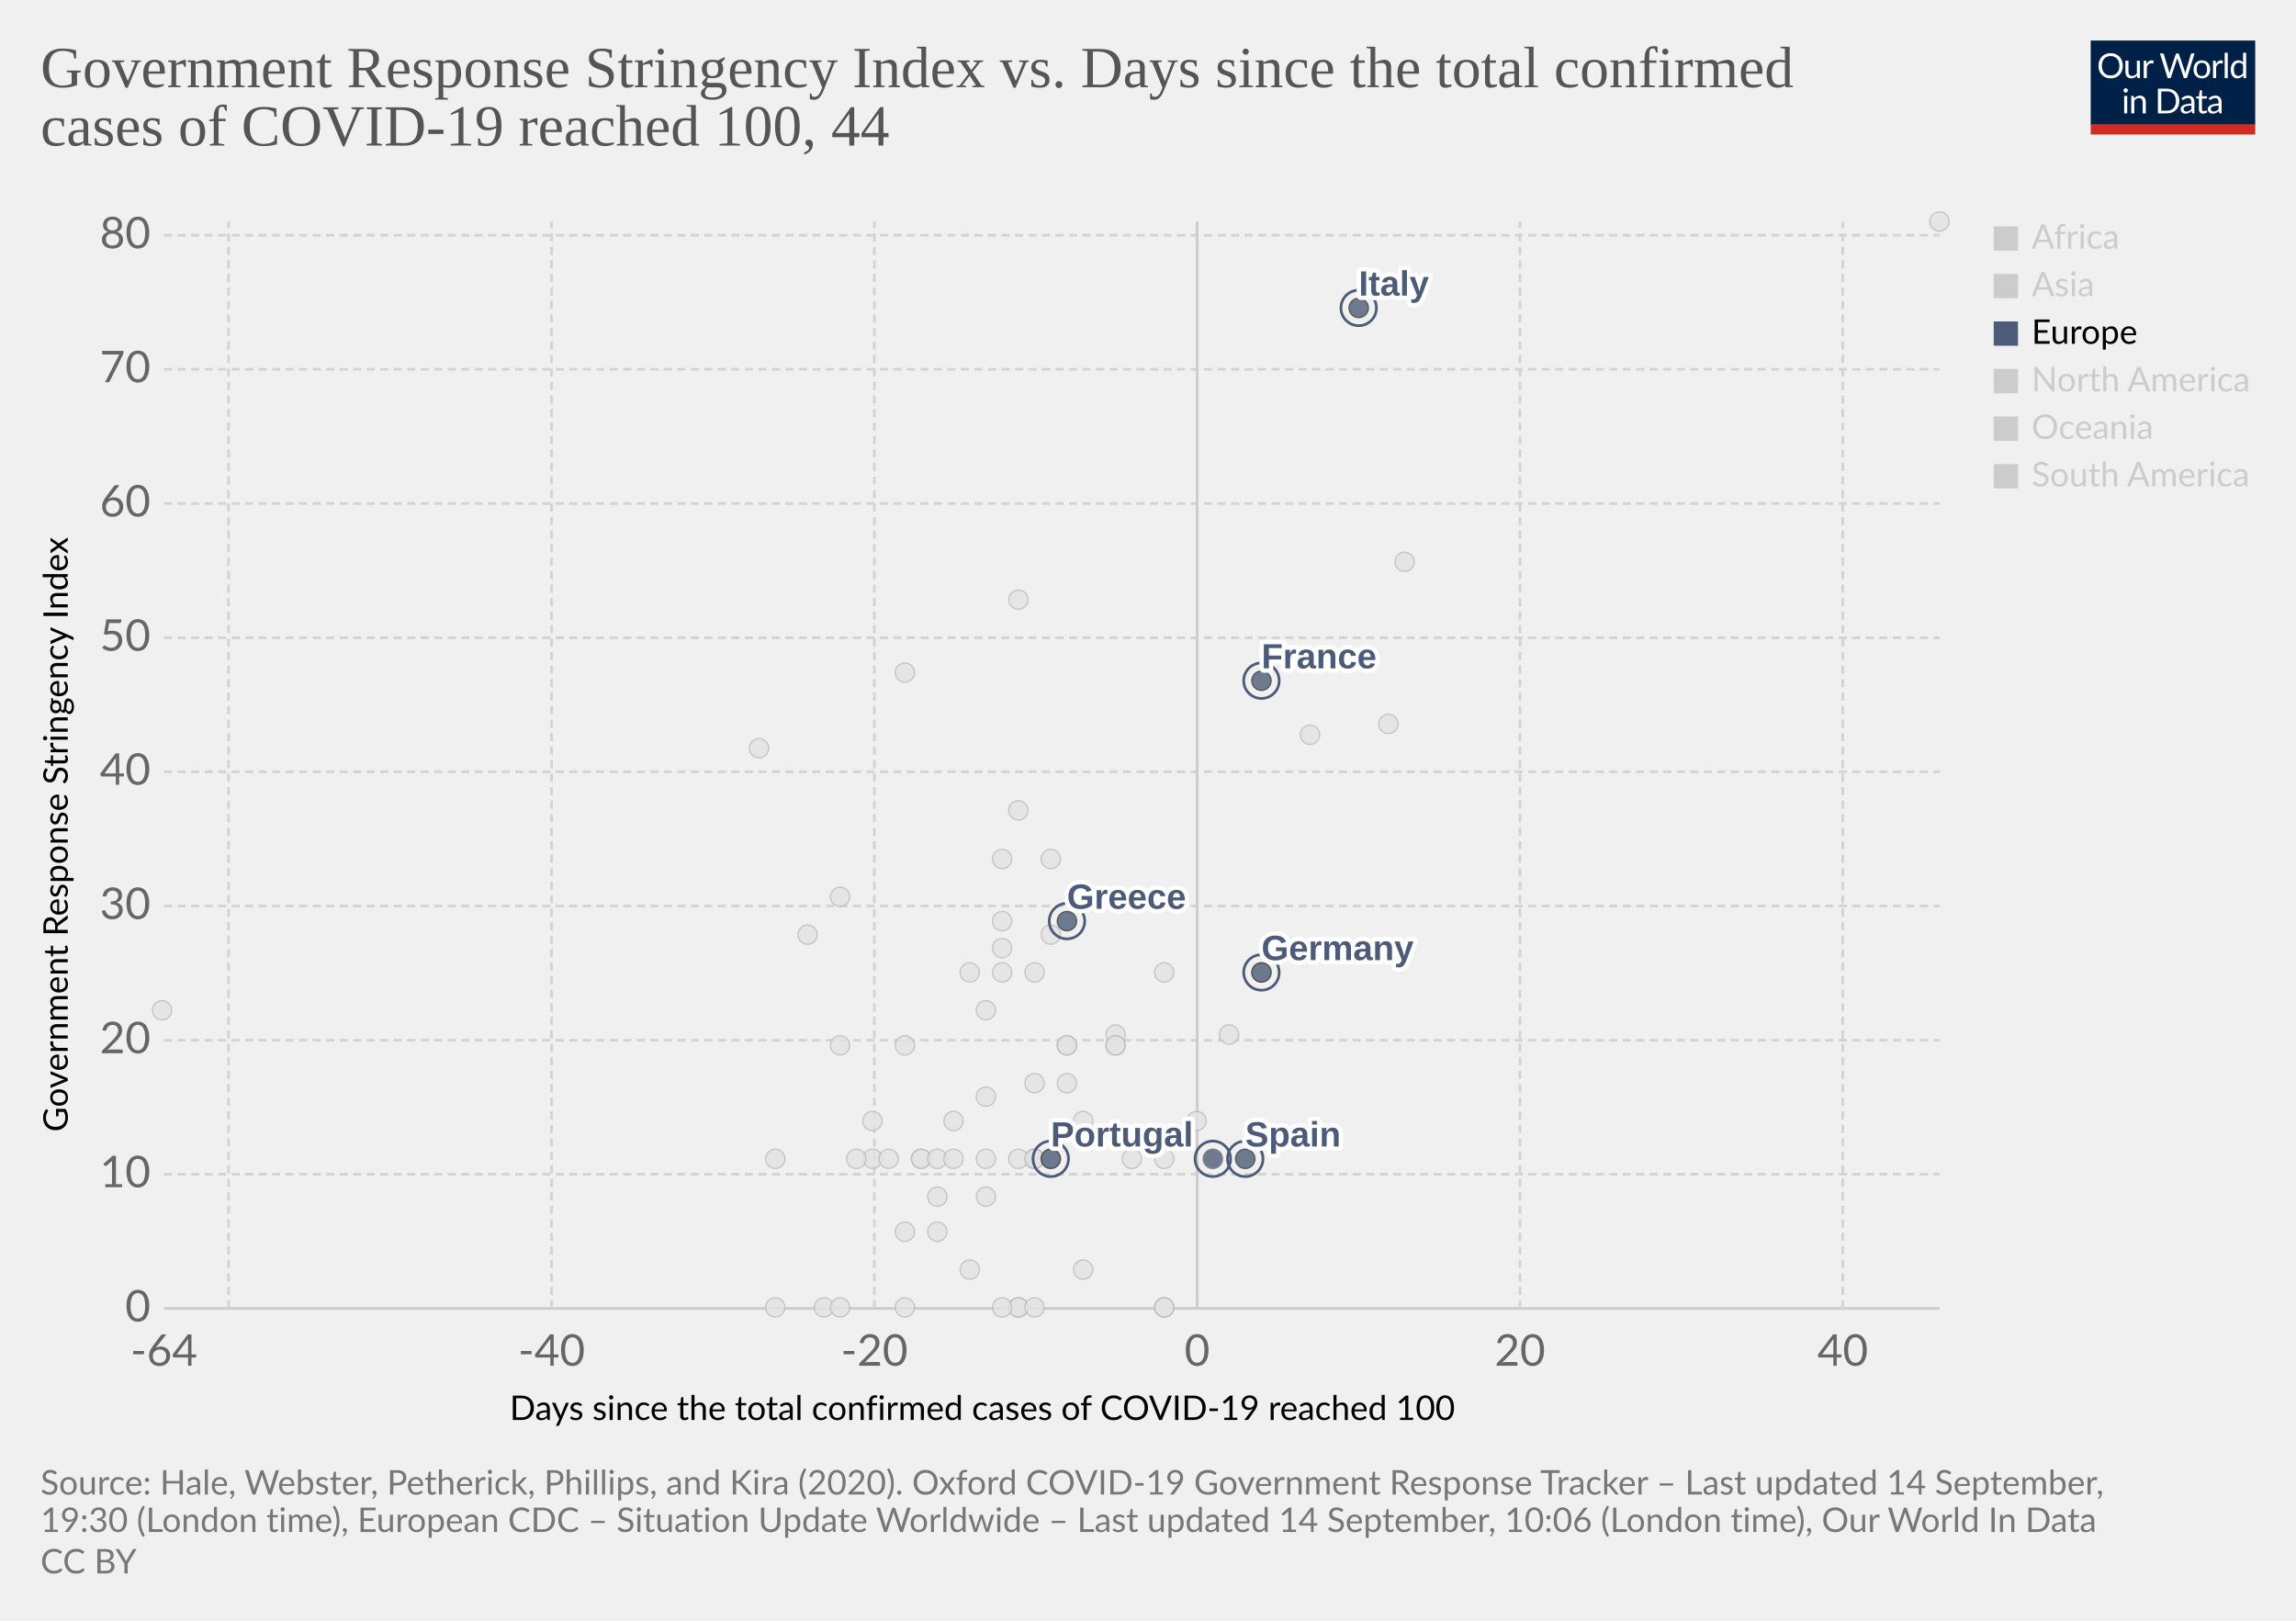
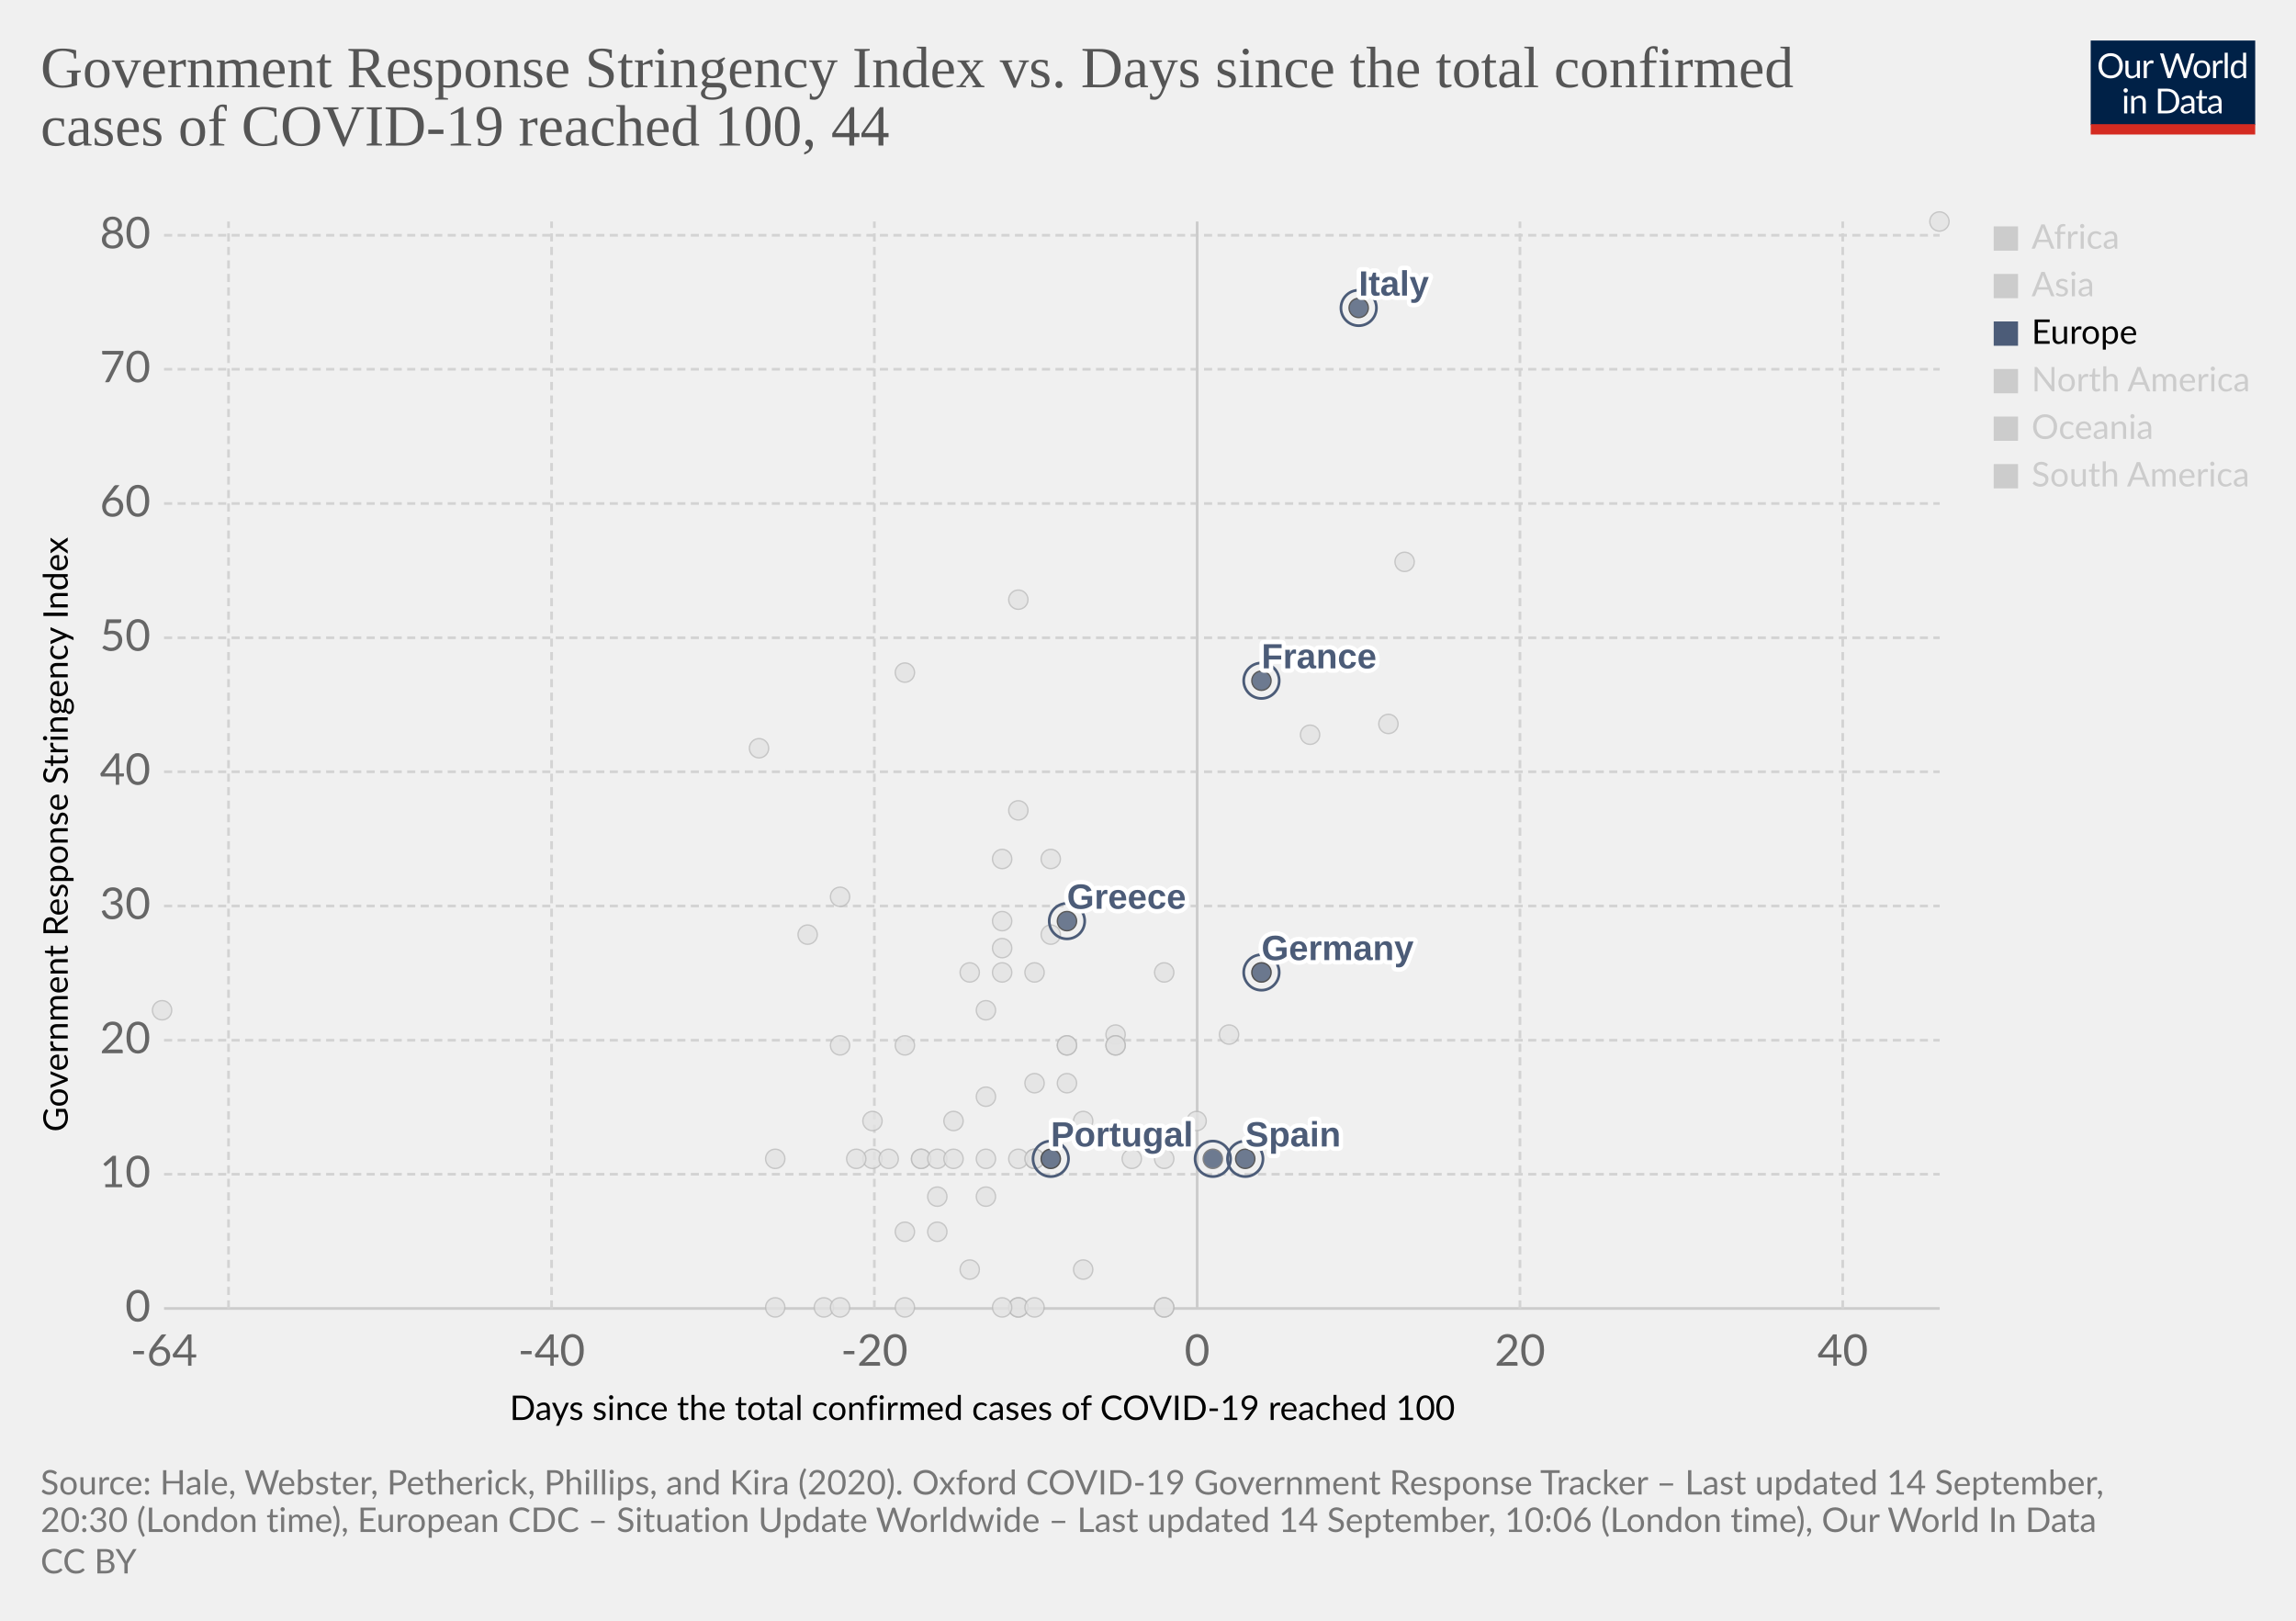
<svg xmlns="http://www.w3.org/2000/svg" version="1.1" style="background-color:#fff;-webkit-font-smoothing:antialiased" width="850" height="600" viewBox="0 0 850 600" font-family="Lato,'Helvetica Neue',Helvetica,Arial,sans-serif" font-size="18" text-rendering="optimizeLegibility">
  <g class="HeaderView">
    <g transform="matrix(.29 0 0 .29 774 15)">
      <svg width="210" height="120" viewBox="0 0 210 120" fill="none">
        <g clip-path="url(#clip0)">
          <path d="M0 0h210v107.89H0V0z" fill="#002147" />
          <path d="M40.98 32.25c0 2.36-.38 4.53-1.12 6.51a14.26 14.26 0 01-8.1 8.4c-1.9.78-4.02 1.17-6.34 1.17a16.6 16.6 0 01-6.33-1.17 14.31 14.31 0 01-8.08-8.4 18.29 18.29 0 01-1.12-6.51c0-2.36.38-4.53 1.12-6.5a14.32 14.32 0 018.07-8.44c1.92-.8 4.03-1.19 6.34-1.19 2.32 0 4.43.4 6.34 1.19 1.92.8 3.56 1.9 4.93 3.34a14.87 14.87 0 013.17 5.1 18.1 18.1 0 011.12 6.5zm-4.38 0c0-1.94-.26-3.68-.8-5.22a10.91 10.91 0 00-2.24-3.89 9.68 9.68 0 00-3.52-2.46 11.95 11.95 0 00-4.62-.86c-1.68 0-3.21.28-4.6.86a9.88 9.88 0 00-3.54 2.46 10.91 10.91 0 00-2.24 3.9c-.53 1.53-.8 3.27-.8 5.2 0 1.94.27 3.68.8 5.22a11.17 11.17 0 002.24 3.9 10.01 10.01 0 003.55 2.44c1.38.56 2.9.83 4.6.83 1.7 0 3.24-.27 4.61-.83a9.8 9.8 0 003.52-2.44 11.17 11.17 0 002.25-3.9c.53-1.54.8-3.28.8-5.21zm26.22-6.54V48H60.5c-.56 0-.9-.27-1.05-.81l-.31-2.4a12.45 12.45 0 01-3.26 2.6c-1.2.64-2.58.96-4.13.96-1.22 0-2.3-.2-3.24-.6a6.52 6.52 0 01-2.33-1.7 7.37 7.37 0 01-1.43-2.67c-.3-1.04-.46-2.2-.46-3.45V25.7h3.91v14.22c0 1.68.38 2.99 1.15 3.91.77.93 1.96 1.39 3.54 1.39 1.16 0 2.24-.27 3.23-.82a10.42 10.42 0 002.8-2.28V25.7h3.91zm8.61 4.47a9.94 9.94 0 012.6-3.56 5.64 5.64 0 013.76-1.3c.47 0 .92.05 1.34.15.44.1.83.27 1.17.49l-.3 2.92c-.09.37-.3.55-.66.55-.2 0-.5-.04-.9-.13a6.21 6.21 0 00-3.24.18c-.54.2-1.03.5-1.47.92-.42.4-.81.9-1.17 1.5-.33.58-.64 1.26-.92 2.02V48H67.7V25.71h2.25c.42 0 .72.08.88.25.16.16.27.44.33.83l.26 3.39zm61.16-13.7L122.75 48h-3.82l-7.99-24.05a21.95 21.95 0 01-.42-1.58 38.36 38.36 0 01-.44 1.58L102.05 48h-3.83L88.4 16.47h3.54c.38 0 .7.1.95.29.26.2.43.43.5.73l6.52 21.9c.1.4.2.83.28 1.28.1.46.2.94.29 1.46l.3-1.46c.12-.47.25-.9.38-1.27l7.41-21.91c.1-.25.26-.48.51-.69.27-.22.58-.33.95-.33h1.23c.38 0 .69.1.92.29.24.2.41.43.53.73l7.4 21.9a28.4 28.4 0 01.68 2.62 29.52 29.52 0 01.52-2.61l6.54-21.91c.07-.27.23-.5.48-.7.27-.21.58-.32.95-.32h3.32zm9.35 8.88c1.63 0 3.1.27 4.4.82a9.43 9.43 0 015.46 5.94c.5 1.4.74 2.98.74 4.73 0 1.76-.25 3.34-.74 4.75a9.43 9.43 0 01-5.46 5.92c-1.3.52-2.77.79-4.4.79-1.64 0-3.12-.27-4.44-.8a9.42 9.42 0 01-3.35-2.3c-.92-1-1.63-2.2-2.13-3.61-.49-1.41-.73-3-.73-4.75s.24-3.33.73-4.73c.5-1.43 1.2-2.64 2.13-3.63a9.4 9.4 0 013.35-2.31c1.32-.55 2.8-.82 4.44-.82zm0 19.89c2.2 0 3.84-.73 4.93-2.2 1.08-1.48 1.63-3.54 1.63-6.18 0-2.66-.55-4.72-1.63-6.2-1.09-1.49-2.73-2.23-4.93-2.23-1.12 0-2.09.2-2.93.57a5.7 5.7 0 00-2.06 1.65 7.5 7.5 0 00-1.24 2.67c-.26 1.04-.4 2.22-.4 3.54 0 2.64.55 4.7 1.64 6.18 1.1 1.47 2.76 2.2 4.99 2.2zm17.97-15.07a9.94 9.94 0 012.6-3.56 5.64 5.64 0 013.76-1.3c.47 0 .91.05 1.34.15.44.1.83.27 1.16.49l-.28 2.92c-.09.37-.31.55-.66.55-.2 0-.5-.04-.9-.13a6.2 6.2 0 00-3.24.18c-.54.2-1.03.5-1.47.92-.43.4-.82.9-1.17 1.5a13.1 13.1 0 00-.92 2.02V48h-3.94V25.71h2.24c.43 0 .72.08.88.25.17.16.28.44.33.83l.27 3.39zm15.04-14.59V48h-3.92V15.6h3.92zm19.55 15.43a6.22 6.22 0 00-2.38-2.05 6.7 6.7 0 00-2.86-.6c-2.07 0-3.66.75-4.77 2.23-1.12 1.48-1.68 3.6-1.68 6.33 0 1.46.13 2.7.38 3.74a7.29 7.29 0 001.1 2.56 4.35 4.35 0 001.78 1.45c.7.3 1.5.46 2.4.46 1.29 0 2.41-.3 3.36-.88a9.6 9.6 0 002.67-2.49V31.02zm3.91-15.43V48h-2.33c-.56 0-.9-.27-1.06-.81l-.35-2.71a12.13 12.13 0 01-3.25 2.77 8.28 8.28 0 01-4.23 1.06 7.31 7.31 0 01-6.14-2.9c-.73-.96-1.3-2.15-1.69-3.57a18.35 18.35 0 01.07-9.48 11.29 11.29 0 011.89-3.7 8.7 8.7 0 017.06-3.34 7.96 7.96 0 016.12 2.62V15.59h3.91zM46.61 70.71V93H42.7V70.71h3.91zm.84-7c0 .39-.08.75-.24 1.09a2.81 2.81 0 01-1.52 1.47 2.67 2.67 0 01-2.16 0 2.9 2.9 0 01-1.45-1.47 2.67 2.67 0 010-2.16c.15-.35.35-.65.6-.9.25-.27.53-.47.85-.62a2.67 2.67 0 012.16 0c.35.15.65.35.9.62.27.25.47.55.62.9.16.34.24.7.24 1.08zm7.97 10.24c.49-.54 1-1.04 1.54-1.48a9.85 9.85 0 013.66-1.84 8.96 8.96 0 015.43.35c.94.4 1.72.97 2.33 1.71a7.36 7.36 0 011.43 2.67c.32 1.04.49 2.19.49 3.45V93h-3.94V78.81c0-1.69-.4-3-1.17-3.92-.76-.93-1.93-1.4-3.5-1.4a6.6 6.6 0 00-3.25.83c-1 .56-1.92 1.31-2.77 2.27V93h-3.94V70.71h2.35c.56 0 .9.28 1.04.82l.3 2.42zm57.7 3.3c0 2.36-.37 4.5-1.11 6.44a14.3 14.3 0 01-3.17 4.98 14.1 14.1 0 01-4.93 3.2c-1.9.76-4.02 1.13-6.33 1.13H85.8V61.47h11.77c2.31 0 4.42.39 6.33 1.15a13.8 13.8 0 018.1 8.18 17.75 17.75 0 011.12 6.45zm-4.37 0c0-1.94-.26-3.67-.8-5.2a10.94 10.94 0 00-2.23-3.87 9.57 9.57 0 00-3.53-2.42 12.23 12.23 0 00-4.61-.83h-7.5v24.62h7.5c1.7 0 3.24-.28 4.61-.84a9.7 9.7 0 003.53-2.4 10.94 10.94 0 002.24-3.87c.53-1.53.8-3.26.8-5.2zm19.8 5.72c-1.8.06-3.34.2-4.62.44-1.26.22-2.3.51-3.1.88-.8.36-1.37.8-1.74 1.3-.35.5-.53 1.05-.53 1.67 0 .58.1 1.1.3 1.52a3 3 0 00.76 1.05c.34.27.73.46 1.17.6.45.11.94.17 1.45.17a7.28 7.28 0 003.5-.81 11.95 11.95 0 002.82-2.2v-4.62zm-12.65-9.11a12.73 12.73 0 013.98-2.66c1.43-.59 3-.88 4.73-.88 1.25 0 2.36.2 3.33.61a6.81 6.81 0 013.94 4.38c.33 1.04.5 2.19.5 3.43V93h-1.74a1.8 1.8 0 01-.88-.18c-.2-.13-.36-.38-.48-.74l-.44-2.12c-.59.55-1.16 1.03-1.72 1.46a9.48 9.48 0 01-3.74 1.7c-.69.15-1.46.23-2.3.23-.87 0-1.69-.12-2.45-.35a5.34 5.34 0 01-3.34-2.93 6.64 6.64 0 01-.49-2.64c0-.88.25-1.72.73-2.53a6.33 6.33 0 012.35-2.17c1.09-.63 2.5-1.15 4.25-1.54 1.75-.41 3.89-.65 6.42-.7v-1.75c0-1.73-.37-3.03-1.12-3.91-.75-.9-1.84-1.34-3.28-1.34-.97 0-1.78.12-2.44.37-.64.23-1.2.5-1.7.81l-1.23.82c-.33.23-.67.35-1 .35-.27 0-.5-.07-.69-.2a2.1 2.1 0 01-.48-.53l-.7-1.25zm27.67 19.5c-1.76 0-3.12-.5-4.07-1.48-.94-.98-1.41-2.4-1.41-4.25V74h-2.68a.9.9 0 01-.6-.2c-.16-.14-.24-.36-.24-.66v-1.56l3.65-.46.9-6.89a.9.9 0 01.29-.52.88.88 0 01.62-.22H142v7.67h6.44V74H142v13.38c0 .94.22 1.63.68 2.09.45.45 1.04.68 1.76.68a3.21 3.21 0 001.85-.53l.55-.35c.16-.12.3-.18.41-.18.2 0 .4.13.55.38l1.15 1.87a7.45 7.45 0 01-2.44 1.5c-.96.35-1.94.52-2.95.52zm19.68-10.4c-1.8.07-3.34.21-4.62.45-1.26.22-2.3.51-3.1.88-.8.36-1.37.8-1.74 1.3-.35.5-.53 1.05-.53 1.67 0 .58.1 1.1.3 1.52.18.42.44.77.76 1.05.34.27.73.46 1.17.6.45.11.94.17 1.45.17a7.3 7.3 0 003.5-.81 12.04 12.04 0 002.82-2.2v-4.62zm-12.65-9.1a12.72 12.72 0 013.99-2.66c1.42-.59 3-.88 4.72-.88 1.25 0 2.36.2 3.33.61a6.81 6.81 0 013.94 4.38c.33 1.04.5 2.19.5 3.43V93h-1.74a1.8 1.8 0 01-.88-.18c-.2-.13-.36-.38-.48-.74l-.44-2.12c-.59.55-1.16 1.03-1.72 1.46a9.48 9.48 0 01-3.74 1.7c-.69.15-1.46.23-2.3.23-.87 0-1.69-.12-2.45-.35a5.33 5.33 0 01-3.34-2.93 6.62 6.62 0 01-.49-2.64c0-.88.25-1.72.73-2.53a6.33 6.33 0 012.35-2.17c1.09-.63 2.5-1.15 4.25-1.54a31.2 31.2 0 016.42-.7v-1.75c0-1.73-.37-3.03-1.12-3.91-.75-.9-1.84-1.34-3.28-1.34-.97 0-1.78.12-2.44.37-.64.23-1.2.5-1.7.81-.46.3-.87.57-1.22.82-.34.23-.68.35-1.02.35-.26 0-.49-.07-.68-.2a1.88 1.88 0 01-.48-.53l-.7-1.25z" fill="#fff" />
          <path fill="#D42B21" d="M0 106.79h210V120H0z" />
        </g>
        <defs>
          <clipPath id="clip0">
            <path fill="#fff" d="M0 0h210v120H0z" />
          </clipPath>
        </defs>
      </svg>
    </g>
-     <a href="https://ourworldindata.org/grapher/covid-stringency-vs-days-cases-reached-100?year=latest" target="_blank" font-family="&quot;Playfair Display&quot;,Georgia,&quot;Times New Roman&quot;,serif">
+     <a href="https://ourworldindata.org/grapher/covid-stringency-vs-days-cases-reached-100" target="_blank" font-family="&quot;Playfair Display&quot;,Georgia,&quot;Times New Roman&quot;,serif">
      <text font-size="21.6" x="15" y="32.3" fill="#555">
        <tspan x="15" y="32.28">Government Response Stringency Index vs. Days since the total confirmed</tspan>
        <tspan x="15" y="53.88">cases of COVID-19 reached 100, 44</tspan>
      </text>
    </a>
  </g>
  <g class="ScatterPlot">
    <g class="DualAxisView">
      <g class="HorizontalAxis">
        <text font-size="12.6" x="188.7" y="525.7">
          <tspan x="188.7" y="525.68">Days since the total confirmed cases of COVID-19 reached 100</tspan>
        </text>
        <text x="60.7" y="505.6" fill="#666" text-anchor="middle" font-size="16.2">-64</text>
        <text x="204.2" y="505.6" fill="#666" text-anchor="middle" font-size="16.2">-40</text>
        <text x="323.7" y="505.6" fill="#666" text-anchor="middle" font-size="16.2">-20</text>
        <text x="443.2" y="505.6" fill="#666" text-anchor="middle" font-size="16.2">0</text>
        <text x="562.7" y="505.6" fill="#666" text-anchor="middle" font-size="16.2">20</text>
        <text x="682.2" y="505.6" fill="#666" text-anchor="middle" font-size="16.2">40</text>
      </g>
      <g class="VerticalAxis">
        <text font-size="12.6" x="-419" y="25.1" transform="rotate(-90)">
          <tspan x="-419" y="25.08">Government Response Stringency Index</tspan>
        </text>
        <text x="55.74" y="484.4" fill="#666" dominant-baseline="middle" text-anchor="end" font-size="16.2">0</text>
        <text x="55.74" y="434.7" fill="#666" dominant-baseline="middle" text-anchor="end" font-size="16.2">10</text>
        <text x="55.74" y="385.1" fill="#666" dominant-baseline="middle" text-anchor="end" font-size="16.2">20</text>
        <text x="55.74" y="335.4" fill="#666" dominant-baseline="middle" text-anchor="end" font-size="16.2">30</text>
        <text x="55.74" y="285.7" fill="#666" dominant-baseline="middle" text-anchor="end" font-size="16.2">40</text>
        <text x="55.74" y="236.1" fill="#666" dominant-baseline="middle" text-anchor="end" font-size="16.2">50</text>
        <text x="55.74" y="186.4" fill="#666" dominant-baseline="middle" text-anchor="end" font-size="16.2">60</text>
        <text x="55.74" y="136.7" fill="#666" dominant-baseline="middle" text-anchor="end" font-size="16.2">70</text>
        <text x="55.74" y="87.1" fill="#666" dominant-baseline="middle" text-anchor="end" font-size="16.2">80</text>
      </g>
      <g class="AxisGridLines horizontalLines">
        <path stroke="#ccc" d="M60.74 484.4h657.35" />
        <path stroke="#d3d3d3" stroke-dasharray="3,2" d="M60.74 434.7h657.35M60.74 385.1h657.35M60.74 335.4h657.35M60.74 285.7h657.35M60.74 236.1h657.35M60.74 186.4h657.35M60.74 136.7h657.35M60.74 87.1h657.35" />
      </g>
      <g class="AxisGridLines verticalLines">
        <path stroke="#d3d3d3" stroke-dasharray="3,2" d="M84.6 484.4V82M204.2 484.4V82M323.7 484.4V82" />
        <path stroke="#ccc" d="M443.2 484.4V82" />
        <path stroke="#d3d3d3" stroke-dasharray="3,2" d="M562.7 484.4V82M682.2 484.4V82" />
      </g>
    </g>
    <g class="PointsWithLabels clickable" clip-path="url(#a)" font-family="Arial, sans-serif">
      <path fill="rgba(255,255,255,0)" d="M60.74 82h657.35v402.4H60.74z" />
      <defs>
        <clipPath id="a">
          <path d="M50.74 72h677.35v422.4H50.74z" />
        </clipPath>
      </defs>
      <g class="key-Singapore_0">
        <circle cx="467" cy="360" r="3.57" fill="#e2e2e2" opacity=".8" stroke="#bbb" stroke-width=".5" />
      </g>
      <g class="key-South-Korea_0">
        <circle cx="520" cy="208" r="3.57" fill="#e2e2e2" opacity=".8" stroke="#bbb" stroke-width=".5" />
      </g>
      <g class="key-Sri-Lanka_0">
        <circle cx="323" cy="429" r="3.57" fill="#e2e2e2" opacity=".8" stroke="#bbb" stroke-width=".5" />
      </g>
      <g class="key-Sweden_0">
        <circle cx="431" cy="484" r="3.57" fill="#e2e2e2" opacity=".8" stroke="#bbb" stroke-width=".5" />
      </g>
      <g class="key-Switzerland_0">
        <circle cx="431" cy="360" r="3.57" fill="#e2e2e2" opacity=".8" stroke="#bbb" stroke-width=".5" />
      </g>
      <g class="key-Taiwan_0">
        <circle cx="359" cy="360" r="3.57" fill="#e2e2e2" opacity=".8" stroke="#bbb" stroke-width=".5" />
      </g>
      <g class="key-Thailand_0">
        <circle cx="377" cy="484" r="3.57" fill="#e2e2e2" opacity=".8" stroke="#bbb" stroke-width=".5" />
      </g>
      <g class="key-Cambodia_0">
        <circle cx="305" cy="484" r="3.57" fill="#e2e2e2" opacity=".8" stroke="#bbb" stroke-width=".5" />
      </g>
      <g class="key-Canada_0">
        <circle cx="401" cy="470" r="3.57" fill="#e2e2e2" opacity=".8" stroke="#bbb" stroke-width=".5" />
      </g>
      <g class="key-China_0">
        <circle cx="718" cy="82" r="3.57" fill="#e2e2e2" opacity=".8" stroke="#bbb" stroke-width=".5" />
      </g>
      <g class="key-Croatia_0">
        <circle cx="353" cy="415" r="3.57" fill="#e2e2e2" opacity=".8" stroke="#bbb" stroke-width=".5" />
      </g>
      <g class="key-Czech-Republic_0">
        <circle cx="395" cy="387" r="3.57" fill="#e2e2e2" opacity=".8" stroke="#bbb" stroke-width=".5" />
      </g>
      <g class="key-Denmark_0">
        <circle cx="413" cy="383" r="3.57" fill="#e2e2e2" opacity=".8" stroke="#bbb" stroke-width=".5" />
      </g>
      <g class="key-Dominican-Republic_0">
        <circle cx="341" cy="429" r="3.57" fill="#e2e2e2" opacity=".8" stroke="#bbb" stroke-width=".5" />
      </g>
      <g class="key-Ecuador_0">
        <circle cx="365" cy="443" r="3.57" fill="#e2e2e2" opacity=".8" stroke="#bbb" stroke-width=".5" />
      </g>
      <g class="key-Egypt_0">
        <circle cx="377" cy="484" r="3.57" fill="#e2e2e2" opacity=".8" stroke="#bbb" stroke-width=".5" />
      </g>
      <g class="key-Estonia_0">
        <circle cx="383" cy="484" r="3.57" fill="#e2e2e2" opacity=".8" stroke="#bbb" stroke-width=".5" />
      </g>
      <g class="key-Afghanistan_0">
        <circle cx="299" cy="346" r="3.57" fill="#e2e2e2" opacity=".8" stroke="#bbb" stroke-width=".5" />
      </g>
      <g class="key-Algeria_0">
        <circle cx="347" cy="456" r="3.57" fill="#e2e2e2" opacity=".8" stroke="#bbb" stroke-width=".5" />
      </g>
      <g class="key-Australia_0">
        <circle cx="413" cy="387" r="3.57" fill="#e2e2e2" opacity=".8" stroke="#bbb" stroke-width=".5" />
      </g>
      <g class="key-Austria_0">
        <circle cx="419" cy="429" r="3.57" fill="#e2e2e2" opacity=".8" stroke="#bbb" stroke-width=".5" />
      </g>
      <g class="key-Azerbaijan_0">
        <circle cx="311" cy="332" r="3.57" fill="#e2e2e2" opacity=".8" stroke="#bbb" stroke-width=".5" />
      </g>
      <g class="key-Bahrain_0">
        <circle cx="413" cy="332" r="3.57" fill="#e2e2e2" opacity=".8" stroke="#bbb" stroke-width=".5" />
      </g>
      <g class="key-Belarus_0">
        <circle cx="287" cy="484" r="3.57" fill="#e2e2e2" opacity=".8" stroke="#bbb" stroke-width=".5" />
      </g>
      <g class="key-Belgium_0">
        <circle cx="443" cy="415" r="3.57" fill="#e2e2e2" opacity=".8" stroke="#bbb" stroke-width=".5" />
      </g>
      <g class="key-Brazil_0">
        <circle cx="383" cy="429" r="3.57" fill="#e2e2e2" opacity=".8" stroke="#bbb" stroke-width=".5" />
      </g>
      <g class="key-Nepal_0">
        <circle cx="60" cy="374" r="3.57" fill="#e2e2e2" opacity=".8" stroke="#bbb" stroke-width=".5" />
      </g>
      <g class="key-Netherlands_0">
        <circle cx="431" cy="484" r="3.57" fill="#e2e2e2" opacity=".8" stroke="#bbb" stroke-width=".5" />
      </g>
      <g class="key-New-Zealand_0">
        <circle cx="335" cy="387" r="3.57" fill="#e2e2e2" opacity=".8" stroke="#bbb" stroke-width=".5" />
      </g>
      <g class="key-Nigeria_0">
        <circle cx="287" cy="429" r="3.57" fill="#e2e2e2" opacity=".8" stroke="#bbb" stroke-width=".5" />
      </g>
      <g class="key-Norway_0">
        <circle cx="431" cy="429" r="3.57" fill="#e2e2e2" opacity=".8" stroke="#bbb" stroke-width=".5" />
      </g>
      <g class="key-Oman_0">
        <circle cx="311" cy="387" r="3.57" fill="#e2e2e2" opacity=".8" stroke="#bbb" stroke-width=".5" />
      </g>
      <g class="key-Pakistan_0">
        <circle cx="371" cy="341" r="3.57" fill="#e2e2e2" opacity=".8" stroke="#bbb" stroke-width=".5" />
      </g>
      <g class="key-Philippines_0">
        <circle cx="383" cy="360" r="3.57" fill="#e2e2e2" opacity=".8" stroke="#bbb" stroke-width=".5" />
      </g>
      <g class="key-Qatar_0">
        <circle cx="401" cy="415" r="3.57" fill="#e2e2e2" opacity=".8" stroke="#bbb" stroke-width=".5" />
      </g>
      <g class="key-Romania_0">
        <circle cx="383" cy="401" r="3.57" fill="#e2e2e2" opacity=".8" stroke="#bbb" stroke-width=".5" />
      </g>
      <g class="key-Russia_0">
        <circle cx="365" cy="374" r="3.57" fill="#e2e2e2" opacity=".8" stroke="#bbb" stroke-width=".5" />
      </g>
      <g class="key-San-Marino_0">
        <circle cx="371" cy="318" r="3.57" fill="#e2e2e2" opacity=".8" stroke="#bbb" stroke-width=".5" />
      </g>
      <g class="key-Finland_0">
        <circle cx="395" cy="387" r="3.57" fill="#e2e2e2" opacity=".8" stroke="#bbb" stroke-width=".5" />
      </g>
      <g class="key-Georgia_0">
        <circle cx="281" cy="277" r="3.57" fill="#e2e2e2" opacity=".8" stroke="#bbb" stroke-width=".5" />
      </g>
      <g class="key-Iceland_0">
        <circle cx="395" cy="401" r="3.57" fill="#e2e2e2" opacity=".8" stroke="#bbb" stroke-width=".5" />
      </g>
      <g class="key-India_0">
        <circle cx="371" cy="351" r="3.57" fill="#e2e2e2" opacity=".8" stroke="#bbb" stroke-width=".5" />
      </g>
      <g class="key-Indonesia_0">
        <circle cx="377" cy="300" r="3.57" fill="#e2e2e2" opacity=".8" stroke="#bbb" stroke-width=".5" />
      </g>
      <g class="key-Iran_0">
        <circle cx="485" cy="272" r="3.57" fill="#e2e2e2" opacity=".8" stroke="#bbb" stroke-width=".5" />
      </g>
      <g class="key-Iraq_0">
        <circle cx="377" cy="222" r="3.57" fill="#e2e2e2" opacity=".8" stroke="#bbb" stroke-width=".5" />
      </g>
      <g class="key-Ireland_0">
        <circle cx="383" cy="429" r="3.57" fill="#e2e2e2" opacity=".8" stroke="#bbb" stroke-width=".5" />
      </g>
      <g class="key-Israel_0">
        <circle cx="389" cy="318" r="3.57" fill="#e2e2e2" opacity=".8" stroke="#bbb" stroke-width=".5" />
      </g>
      <g class="key-Japan_0">
        <circle cx="514" cy="268" r="3.57" fill="#e2e2e2" opacity=".8" stroke="#bbb" stroke-width=".5" />
      </g>
      <g class="key-Kuwait_0">
        <circle cx="389" cy="346" r="3.57" fill="#e2e2e2" opacity=".8" stroke="#bbb" stroke-width=".5" />
      </g>
      <g class="key-Lebanon_0">
        <circle cx="371" cy="360" r="3.57" fill="#e2e2e2" opacity=".8" stroke="#bbb" stroke-width=".5" />
      </g>
      <g class="key-Lithuania_0">
        <circle cx="341" cy="429" r="3.57" fill="#e2e2e2" opacity=".8" stroke="#bbb" stroke-width=".5" />
      </g>
      <g class="key-Luxembourg_0">
        <circle cx="365" cy="429" r="3.57" fill="#e2e2e2" opacity=".8" stroke="#bbb" stroke-width=".5" />
      </g>
      <g class="key-Malaysia_0">
        <circle cx="413" cy="387" r="3.57" fill="#e2e2e2" opacity=".8" stroke="#bbb" stroke-width=".5" />
      </g>
      <g class="key-Mexico_0">
        <circle cx="359" cy="470" r="3.57" fill="#e2e2e2" opacity=".8" stroke="#bbb" stroke-width=".5" />
      </g>
      <g class="key-United-Arab-Emirates_0">
        <circle cx="365" cy="406" r="3.57" fill="#e2e2e2" opacity=".8" stroke="#bbb" stroke-width=".5" />
      </g>
      <g class="key-United-States_0">
        <circle cx="455" cy="383" r="3.57" fill="#e2e2e2" opacity=".8" stroke="#bbb" stroke-width=".5" />
      </g>
      <g class="key-Vietnam_0">
        <circle cx="335" cy="249" r="3.57" fill="#e2e2e2" opacity=".8" stroke="#bbb" stroke-width=".5" />
      </g>
      <g class="key-Hungary_0">
        <circle cx="347" cy="429" r="3.57" fill="#e2e2e2" opacity=".8" stroke="#bbb" stroke-width=".5" />
      </g>
      <g class="key-Jordan_0">
        <circle cx="329" cy="429" r="3.57" fill="#e2e2e2" opacity=".8" stroke="#bbb" stroke-width=".5" />
      </g>
      <g class="key-Chile_0">
        <circle cx="371" cy="484" r="3.57" fill="#e2e2e2" opacity=".8" stroke="#bbb" stroke-width=".5" />
      </g>
      <g class="key-Argentina_0">
        <circle cx="353" cy="429" r="3.57" fill="#e2e2e2" opacity=".8" stroke="#bbb" stroke-width=".5" />
      </g>
      <g class="key-Andorra_0">
        <circle cx="335" cy="484" r="3.57" fill="#e2e2e2" opacity=".8" stroke="#bbb" stroke-width=".5" />
      </g>
      <g class="key-Latvia_0">
        <circle cx="347" cy="443" r="3.57" fill="#e2e2e2" opacity=".8" stroke="#bbb" stroke-width=".5" />
      </g>
      <g class="key-Morocco_0">
        <circle cx="335" cy="456" r="3.57" fill="#e2e2e2" opacity=".8" stroke="#bbb" stroke-width=".5" />
      </g>
      <g class="key-Saudi-Arabia_0">
        <circle cx="377" cy="429" r="3.57" fill="#e2e2e2" opacity=".8" stroke="#bbb" stroke-width=".5" />
      </g>
      <g class="key-Senegal_0">
        <circle cx="311" cy="484" r="3.57" fill="#e2e2e2" opacity=".8" stroke="#bbb" stroke-width=".5" />
      </g>
      <g class="key-Tunisia_0">
        <circle cx="323" cy="415" r="3.57" fill="#e2e2e2" opacity=".8" stroke="#bbb" stroke-width=".5" />
      </g>
      <g class="key-Ukraine_0">
        <circle cx="317" cy="429" r="3.57" fill="#e2e2e2" opacity=".8" stroke="#bbb" stroke-width=".5" />
      </g>
      <g class="key-Poland_0">
        <circle cx="383" cy="429" r="3.57" fill="#e2e2e2" opacity=".8" stroke="#bbb" stroke-width=".5" />
      </g>
      <g class="key-Slovenia_0">
        <circle cx="389" cy="429" r="3.57" fill="#e2e2e2" opacity=".8" stroke="#bbb" stroke-width=".5" />
      </g>
      <g class="key-Spain_0">
        <circle cx="461" cy="429" fill="none" stroke="#4C5C78" r="6.57" />
        <circle cx="461" cy="429" r="3.57" fill="#4C5C78" opacity=".8" stroke="#333" stroke-width=".5" />
      </g>
      <g class="key-France_0">
        <circle cx="467" cy="252" fill="none" stroke="#4C5C78" r="6.57" />
        <circle cx="467" cy="252" r="3.57" fill="#4C5C78" opacity=".8" stroke="#333" stroke-width=".5" />
      </g>
      <g class="key-Germany_0">
        <circle cx="467" cy="360" fill="none" stroke="#4C5C78" r="6.57" />
        <circle cx="467" cy="360" r="3.57" fill="#4C5C78" opacity=".8" stroke="#333" stroke-width=".5" />
      </g>
      <g class="key-Greece_0">
        <circle cx="395" cy="341" fill="none" stroke="#4C5C78" r="6.57" />
        <circle cx="395" cy="341" r="3.57" fill="#4C5C78" opacity=".8" stroke="#333" stroke-width=".5" />
      </g>
      <g class="key-Italy_0">
        <circle cx="503" cy="114" fill="none" stroke="#4C5C78" r="6.57" />
        <circle cx="503" cy="114" r="3.57" fill="#4C5C78" opacity=".8" stroke="#333" stroke-width=".5" />
      </g>
      <g class="key-United-Kingdom_0">
        <circle cx="449" cy="429" fill="none" stroke="#4C5C78" r="6.57" />
        <circle cx="449" cy="429" r="3.57" fill="#4C5C78" opacity=".8" stroke="#666" stroke-width=".5" />
      </g>
      <g class="key-Portugal_0">
        <circle cx="389" cy="429" fill="none" stroke="#4C5C78" r="6.57" />
        <circle cx="389" cy="429" r="3.57" fill="#4C5C78" opacity=".8" stroke="#333" stroke-width=".5" />
      </g>
      <text x="461" y="424.43" font-size="13" font-family="Arial, sans-serif" font-weight="700" fill="#fff" stroke="#fff" stroke-linecap="round" stroke-linejoin="round" stroke-width=".25em">Spain</text>
      <text x="461" y="424.43" font-size="13" font-family="Arial, sans-serif" font-weight="700" fill="#4C5C78">Spain</text>
      <text x="467" y="247.43" font-size="13" font-family="Arial, sans-serif" font-weight="700" fill="#fff" stroke="#fff" stroke-linecap="round" stroke-linejoin="round" stroke-width=".25em">France</text>
      <text x="467" y="247.43" font-size="13" font-family="Arial, sans-serif" font-weight="700" fill="#4C5C78">France</text>
      <text x="467" y="355.43" font-size="13" font-family="Arial, sans-serif" font-weight="700" fill="#fff" stroke="#fff" stroke-linecap="round" stroke-linejoin="round" stroke-width=".25em">Germany</text>
      <text x="467" y="355.43" font-size="13" font-family="Arial, sans-serif" font-weight="700" fill="#4C5C78">Germany</text>
      <text x="395" y="336.43" font-size="13" font-family="Arial, sans-serif" font-weight="700" fill="#fff" stroke="#fff" stroke-linecap="round" stroke-linejoin="round" stroke-width=".25em">Greece</text>
      <text x="395" y="336.43" font-size="13" font-family="Arial, sans-serif" font-weight="700" fill="#4C5C78">Greece</text>
      <text x="503" y="109.43" font-size="13" font-family="Arial, sans-serif" font-weight="700" fill="#fff" stroke="#fff" stroke-linecap="round" stroke-linejoin="round" stroke-width=".25em">Italy</text>
      <text x="503" y="109.43" font-size="13" font-family="Arial, sans-serif" font-weight="700" fill="#4C5C78">Italy</text>
      <text x="389" y="424.43" font-size="13" font-family="Arial, sans-serif" font-weight="700" fill="#fff" stroke="#fff" stroke-linecap="round" stroke-linejoin="round" stroke-width=".25em">Portugal</text>
      <text x="389" y="424.43" font-size="13" font-family="Arial, sans-serif" font-weight="700" fill="#4C5C78">Portugal</text>
    </g>
    <g class="ScatterColorLegend clickable" cursor="pointer">
      <g class="legendMark" fill="#ccc">
        <path d="M738.09 83.8h9v9h-9z" />
        <text font-size="12.6" x="752.1" y="92.1">
          <tspan x="752.09" y="92.08">Africa</tspan>
        </text>
      </g>
      <g class="legendMark" fill="#ccc">
        <path d="M738.09 101.4h9v9h-9z" />
        <text font-size="12.6" x="752.1" y="109.7">
          <tspan x="752.09" y="109.68">Asia</tspan>
        </text>
      </g>
      <g class="legendMark">
        <path fill="#4C5C78" d="M738.09 119h9v9h-9z" />
        <text font-size="12.6" x="752.1" y="127.3">
          <tspan x="752.09" y="127.28">Europe</tspan>
        </text>
      </g>
      <g class="legendMark" fill="#ccc">
        <path d="M738.09 136.6h9v9h-9z" />
        <text font-size="12.6" x="752.1" y="144.9">
          <tspan x="752.09" y="144.88">North America</tspan>
        </text>
      </g>
      <g class="legendMark" fill="#ccc">
        <path d="M738.09 154.2h9v9h-9z" />
        <text font-size="12.6" x="752.1" y="162.5">
          <tspan x="752.09" y="162.48">Oceania</tspan>
        </text>
      </g>
      <g class="legendMark" fill="#ccc">
        <path d="M738.09 171.8h9v9h-9z" />
        <text font-size="12.6" x="752.1" y="180.1">
          <tspan x="752.09" y="180.08">South America</tspan>
        </text>
      </g>
    </g>
  </g>
  <g class="SourcesFooter" fill="#777">
    <g class="clickable" fill="#777">
      <text font-size="12.6" x="15" y="553.3">
        <tspan x="15" y="553.28">Source: Hale, Webster, Petherick, Phillips, and Kira (2020). Oxford COVID-19 Government Response Tracker – Last updated 14 September,</tspan>
-         <tspan x="15" y="567.14">19:30 (London time), European CDC – Situation Update Worldwide – Last updated 14 September, 10:06 (London time), Our World In Data</tspan>
+         <tspan x="15" y="567.14">20:30 (London time), European CDC – Situation Update Worldwide – Last updated 14 September, 10:06 (London time), Our World In Data</tspan>
      </text>
    </g>
    <text font-size="12.6" x="15" y="582.5">
      <tspan x="15" y="582.48">
        <a class="cclogo" href="http://creativecommons.org/licenses/by/4.0/deed.en_US" target="_blank" fill="#777">CC BY</a>
      </tspan>
    </text>
  </g>
</svg>
